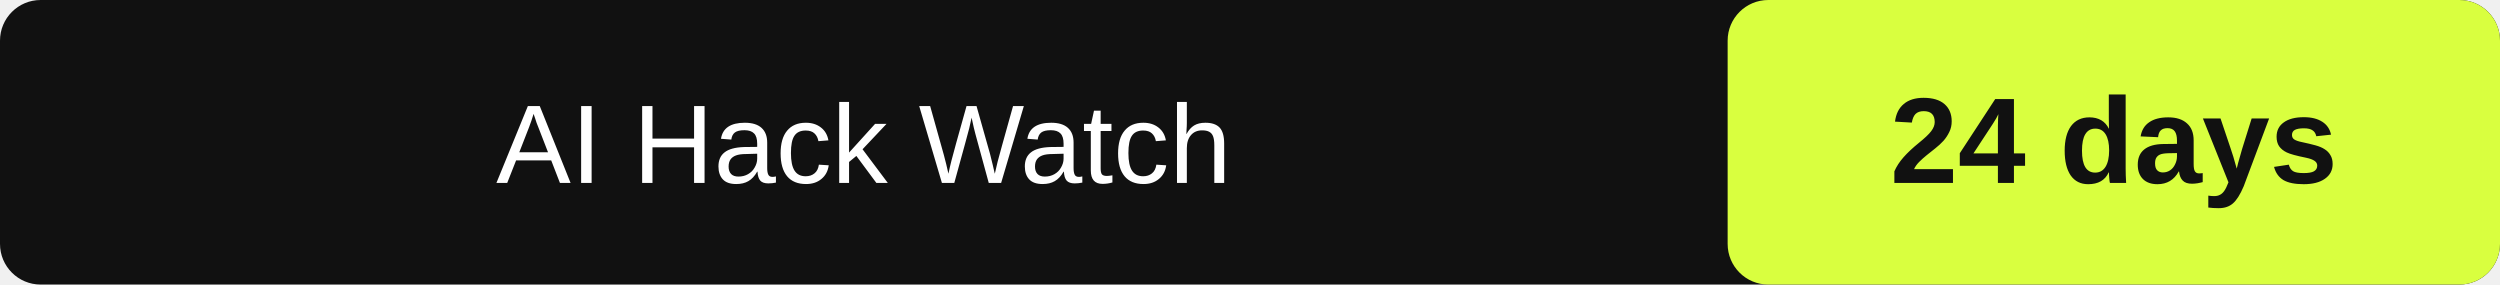
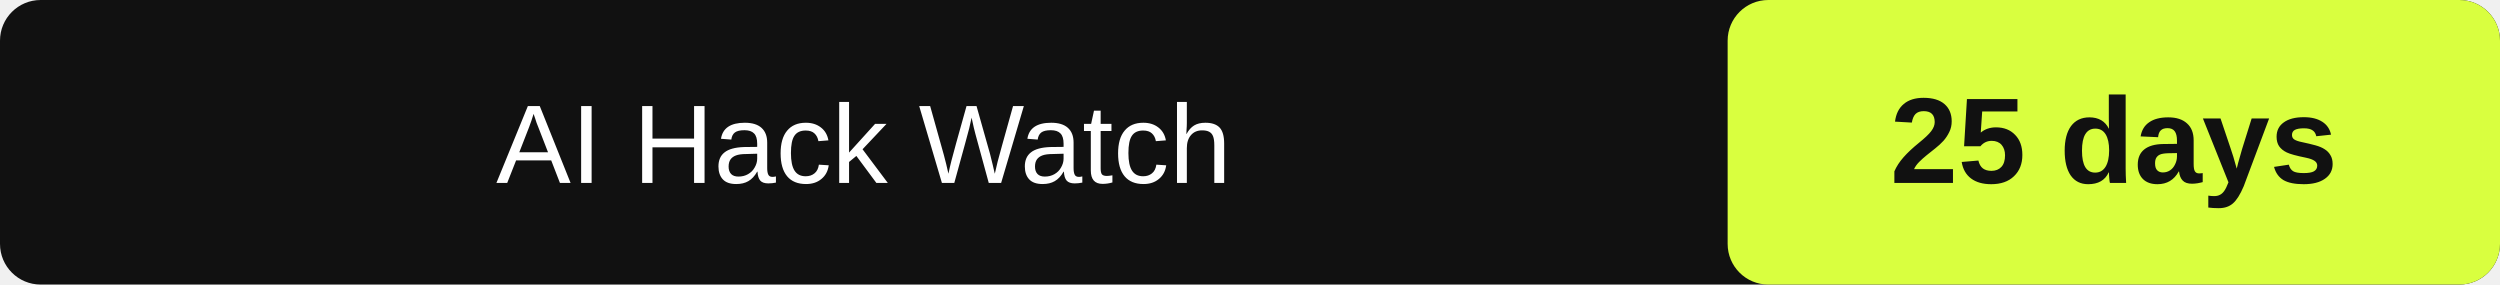
- <svg xmlns="http://www.w3.org/2000/svg" width="246" height="28" role="img" aria-label="AI Hack Watch: 24" data-latest="2026-09-26">
+ <svg xmlns="http://www.w3.org/2000/svg" width="246" height="28" role="img" aria-label="AI Hack Watch: 25" data-latest="2026-09-26">
  <rect id="box" width="246" height="28" rx="4" fill="#111" />
  <rect id="value-box" x="170" width="76" height="28" rx="4" fill="#d9ff3f" />
  <text id="label" x="85.0" y="18" fill="#fff" font-family="Arial" font-size="11" text-anchor="middle">AI Hack Watch</text>
-   <text id="value" x="208.0" y="18" fill="#111" font-family="Arial" font-size="12" font-weight="700" text-anchor="middle">24 days</text>
+   <text id="value" x="208.0" y="18" fill="#111" font-family="Arial" font-size="12" font-weight="700" text-anchor="middle">25 days</text>
</svg>
